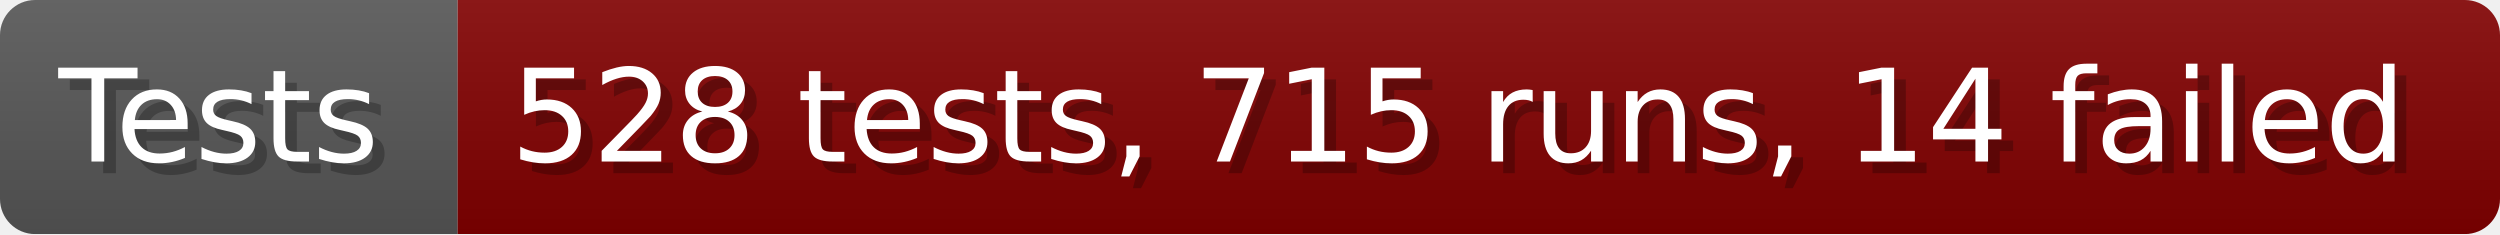
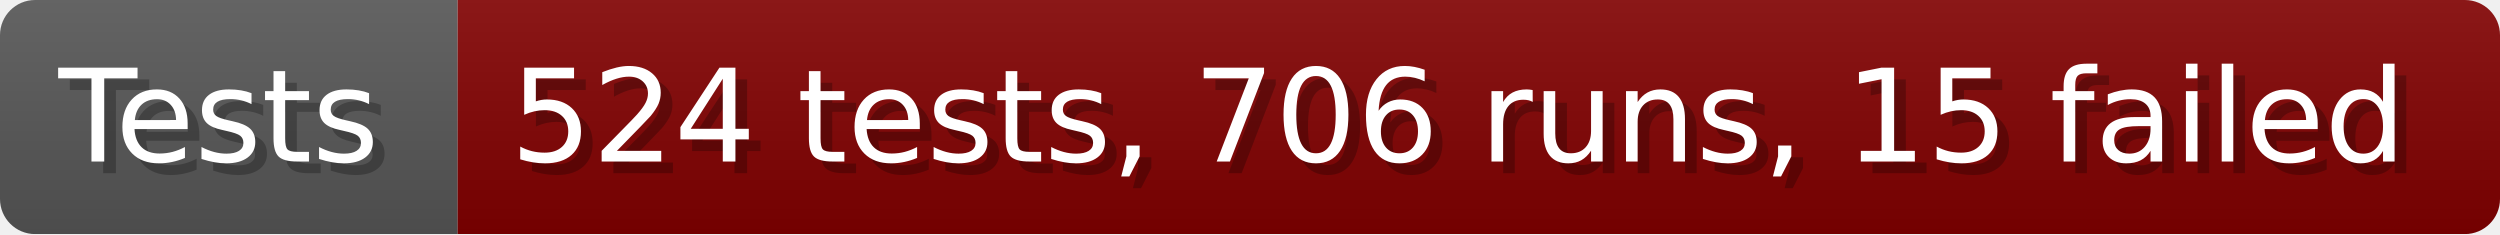
- <svg xmlns="http://www.w3.org/2000/svg" width="213.6" height="20" viewBox="0 0 2136 200" role="img" aria-label="Tests: 528 tests, 715 runs, 14 failed">
+ <svg xmlns="http://www.w3.org/2000/svg" width="213.6" height="20" viewBox="0 0 2136 200" role="img" aria-label="Tests: 524 tests, 706 runs, 15 failed">
  <linearGradient id="a" x2="0" y2="100%">
    <stop offset="0" stop-opacity=".1" stop-color="#EEE" />
    <stop offset="1" stop-opacity=".1" />
  </linearGradient>
  <mask id="m">
    <rect width="2136" height="200" rx="30" fill="#FFF" />
  </mask>
  <g mask="url(#m)">
    <rect width="391" height="200" fill="#555" />
    <rect width="1745" height="200" fill="#800000" x="391" />
    <rect width="2136" height="200" fill="url(#a)" />
  </g>
  <g aria-hidden="true" fill="#fff" text-anchor="start" font-family="Verdana,DejaVu Sans,sans-serif" font-size="110">
    <text x="60" y="148" textLength="291" fill="#000" opacity="0.25">Tests</text>
    <text x="50" y="138" textLength="291">Tests</text>
-     <text x="446" y="148" textLength="1645" fill="#000" opacity="0.25">528 tests, 715 runs, 14 failed</text>
-     <text x="436" y="138" textLength="1645">528 tests, 715 runs, 14 failed</text>
+     <text x="446" y="148" textLength="1645" fill="#000" opacity="0.25">524 tests, 706 runs, 15 failed</text>
+     <text x="436" y="138" textLength="1645">524 tests, 706 runs, 15 failed</text>
  </g>
</svg>
